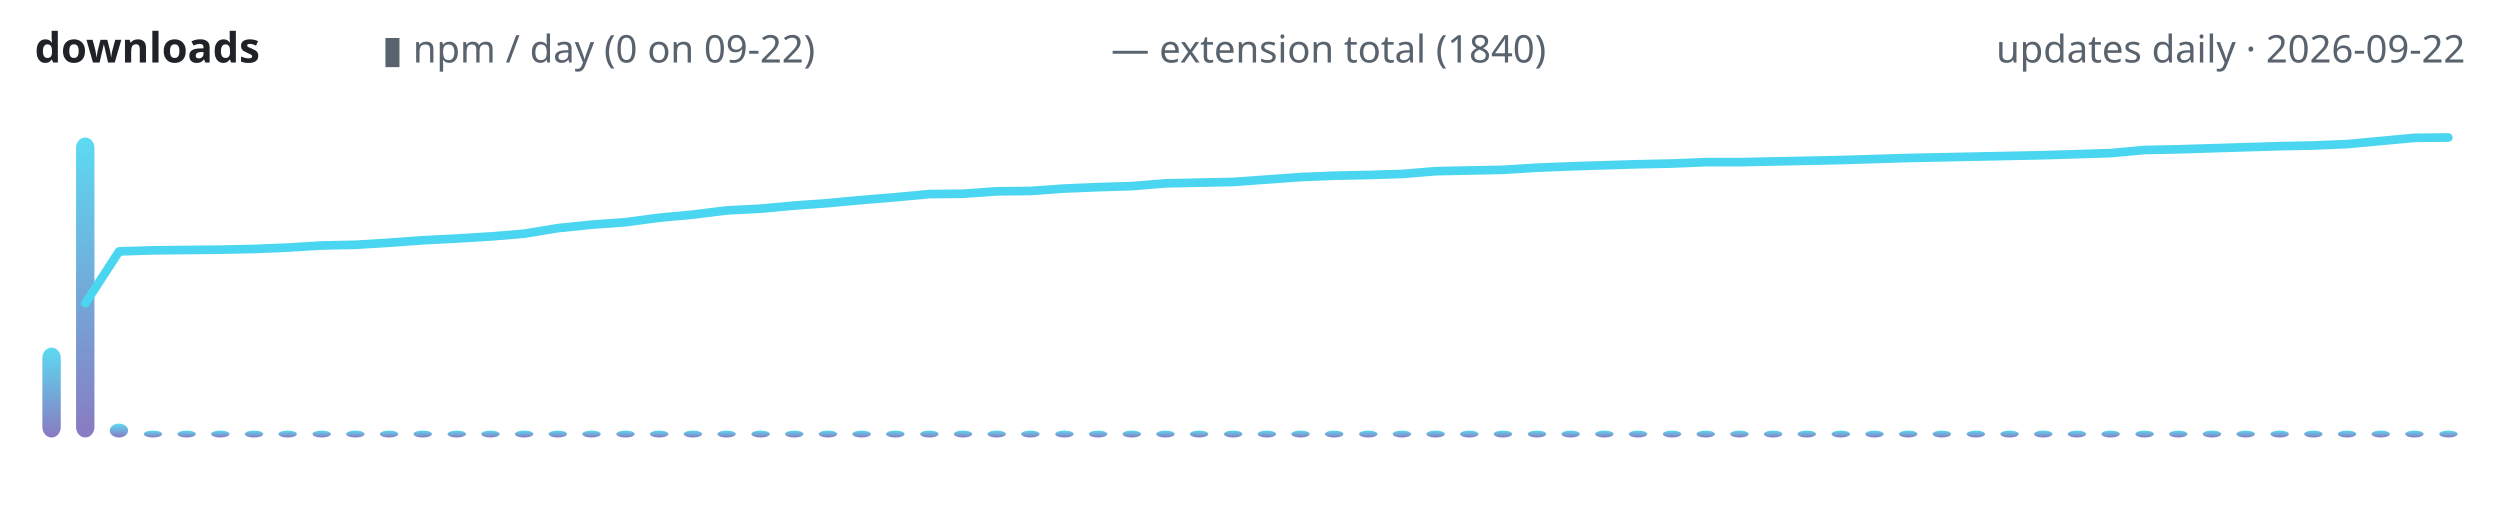
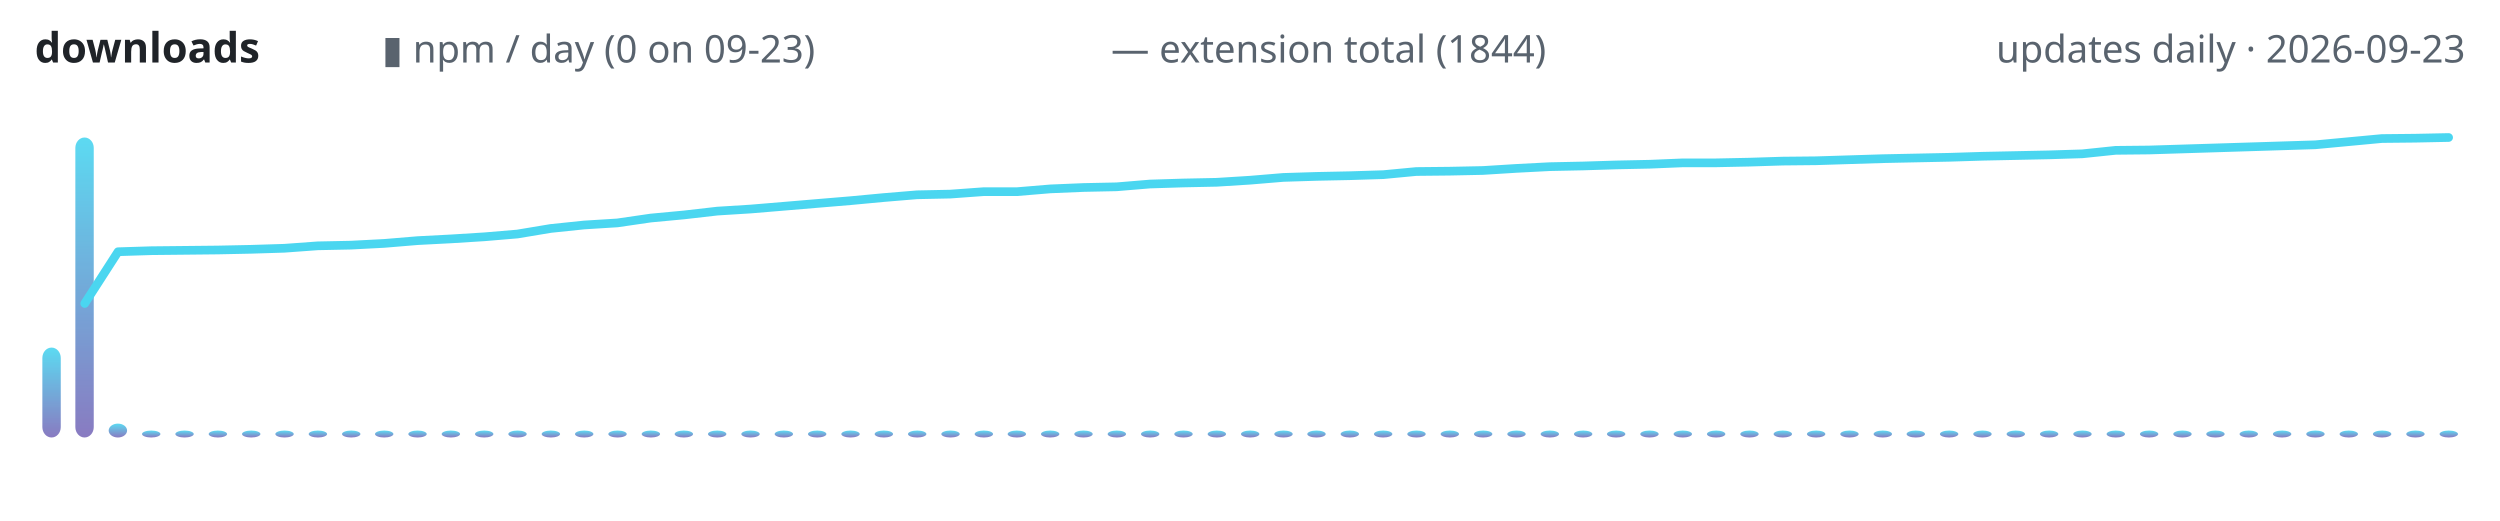
<svg xmlns="http://www.w3.org/2000/svg" width="720" height="150" viewBox="0 0 720 150" role="img" aria-label="lodestone downloads over time">
  <defs>
    <linearGradient id="g" x1="0" y1="1" x2="0" y2="0">
      <stop offset="0" stop-color="#7c6cba" />
      <stop offset="1" stop-color="#4ad6f0" />
    </linearGradient>
  </defs>
  <text x="10" y="18" font-family="ui-sans-serif,system-ui,sans-serif" font-size="12" font-weight="600" fill="#1f2328" text-anchor="start">downloads</text>
-   <text x="110" y="18" font-family="ui-sans-serif,system-ui,sans-serif" font-size="11" font-weight="400" fill="#59636e" text-anchor="start">▮ npm / day (0 on 09-22)</text>
-   <text x="320" y="18" font-family="ui-sans-serif,system-ui,sans-serif" font-size="11" font-weight="400" fill="#59636e" text-anchor="start">— extension total (1840)</text>
-   <text x="710" y="18" font-family="ui-sans-serif,system-ui,sans-serif" font-size="11" font-weight="400" fill="#59636e" text-anchor="end">updates daily · 2026-09-22</text>
+   <text x="110" y="18" font-family="ui-sans-serif,system-ui,sans-serif" font-size="11" font-weight="400" fill="#59636e" text-anchor="start">▮ npm / day (0 on 09-23)</text>
+   <text x="320" y="18" font-family="ui-sans-serif,system-ui,sans-serif" font-size="11" font-weight="400" fill="#59636e" text-anchor="start">— extension total (1844)</text>
+   <text x="710" y="18" font-family="ui-sans-serif,system-ui,sans-serif" font-size="11" font-weight="400" fill="#59636e" text-anchor="end">updates daily · 2026-09-23</text>
  <rect x="12.2" y="100.1" width="5.3" height="25.9" rx="3" fill="url(#g)" opacity="0.9" />
-   <rect x="21.9" y="39.6" width="5.3" height="86.4" rx="3" fill="url(#g)" opacity="0.9" />
-   <rect x="31.6" y="122.0" width="5.3" height="4.0" rx="3" fill="url(#g)" opacity="0.9" />
-   <rect x="41.4" y="124.0" width="5.3" height="2.0" rx="3" fill="url(#g)" opacity="0.9" />
-   <rect x="51.1" y="124.0" width="5.3" height="2.0" rx="3" fill="url(#g)" opacity="0.9" />
-   <rect x="60.8" y="124.0" width="5.3" height="2.0" rx="3" fill="url(#g)" opacity="0.9" />
-   <rect x="70.5" y="124.0" width="5.3" height="2.0" rx="3" fill="url(#g)" opacity="0.9" />
-   <rect x="80.2" y="124.0" width="5.3" height="2.0" rx="3" fill="url(#g)" opacity="0.9" />
-   <rect x="90.0" y="124.0" width="5.3" height="2.0" rx="3" fill="url(#g)" opacity="0.9" />
-   <rect x="99.7" y="124.0" width="5.3" height="2.0" rx="3" fill="url(#g)" opacity="0.9" />
-   <rect x="109.4" y="124.0" width="5.3" height="2.0" rx="3" fill="url(#g)" opacity="0.9" />
-   <rect x="119.1" y="124.0" width="5.3" height="2.0" rx="3" fill="url(#g)" opacity="0.9" />
-   <rect x="128.9" y="124.0" width="5.3" height="2.0" rx="3" fill="url(#g)" opacity="0.9" />
-   <rect x="138.6" y="124.0" width="5.3" height="2.0" rx="3" fill="url(#g)" opacity="0.9" />
-   <rect x="148.3" y="124.0" width="5.3" height="2.0" rx="3" fill="url(#g)" opacity="0.9" />
-   <rect x="158.0" y="124.0" width="5.3" height="2.0" rx="3" fill="url(#g)" opacity="0.9" />
-   <rect x="167.7" y="124.0" width="5.3" height="2.0" rx="3" fill="url(#g)" opacity="0.9" />
-   <rect x="177.5" y="124.0" width="5.3" height="2.0" rx="3" fill="url(#g)" opacity="0.9" />
-   <rect x="187.2" y="124.0" width="5.3" height="2.0" rx="3" fill="url(#g)" opacity="0.9" />
-   <rect x="196.9" y="124.0" width="5.3" height="2.0" rx="3" fill="url(#g)" opacity="0.9" />
-   <rect x="206.6" y="124.0" width="5.3" height="2.0" rx="3" fill="url(#g)" opacity="0.9" />
-   <rect x="216.4" y="124.0" width="5.3" height="2.0" rx="3" fill="url(#g)" opacity="0.9" />
-   <rect x="226.1" y="124.0" width="5.3" height="2.0" rx="3" fill="url(#g)" opacity="0.9" />
-   <rect x="235.8" y="124.0" width="5.3" height="2.0" rx="3" fill="url(#g)" opacity="0.9" />
-   <rect x="245.5" y="124.0" width="5.3" height="2.0" rx="3" fill="url(#g)" opacity="0.9" />
-   <rect x="255.2" y="124.0" width="5.3" height="2.0" rx="3" fill="url(#g)" opacity="0.9" />
-   <rect x="265.0" y="124.0" width="5.3" height="2.0" rx="3" fill="url(#g)" opacity="0.9" />
-   <rect x="274.7" y="124.0" width="5.3" height="2.0" rx="3" fill="url(#g)" opacity="0.9" />
-   <rect x="284.4" y="124.0" width="5.3" height="2.0" rx="3" fill="url(#g)" opacity="0.9" />
-   <rect x="294.1" y="124.0" width="5.3" height="2.0" rx="3" fill="url(#g)" opacity="0.9" />
-   <rect x="303.9" y="124.0" width="5.3" height="2.0" rx="3" fill="url(#g)" opacity="0.9" />
-   <rect x="313.6" y="124.0" width="5.3" height="2.0" rx="3" fill="url(#g)" opacity="0.9" />
-   <rect x="323.3" y="124.0" width="5.3" height="2.0" rx="3" fill="url(#g)" opacity="0.9" />
-   <rect x="333.0" y="124.0" width="5.3" height="2.0" rx="3" fill="url(#g)" opacity="0.9" />
-   <rect x="342.7" y="124.0" width="5.3" height="2.0" rx="3" fill="url(#g)" opacity="0.9" />
-   <rect x="352.5" y="124.0" width="5.3" height="2.0" rx="3" fill="url(#g)" opacity="0.9" />
-   <rect x="362.2" y="124.0" width="5.3" height="2.0" rx="3" fill="url(#g)" opacity="0.9" />
-   <rect x="371.9" y="124.0" width="5.3" height="2.0" rx="3" fill="url(#g)" opacity="0.9" />
-   <rect x="381.6" y="124.0" width="5.3" height="2.0" rx="3" fill="url(#g)" opacity="0.9" />
-   <rect x="391.4" y="124.0" width="5.3" height="2.0" rx="3" fill="url(#g)" opacity="0.9" />
-   <rect x="401.1" y="124.0" width="5.3" height="2.0" rx="3" fill="url(#g)" opacity="0.9" />
-   <rect x="410.8" y="124.0" width="5.3" height="2.0" rx="3" fill="url(#g)" opacity="0.9" />
-   <rect x="420.5" y="124.0" width="5.3" height="2.0" rx="3" fill="url(#g)" opacity="0.9" />
-   <rect x="430.2" y="124.0" width="5.3" height="2.0" rx="3" fill="url(#g)" opacity="0.9" />
-   <rect x="440.0" y="124.0" width="5.3" height="2.0" rx="3" fill="url(#g)" opacity="0.9" />
-   <rect x="449.7" y="124.0" width="5.3" height="2.0" rx="3" fill="url(#g)" opacity="0.9" />
-   <rect x="459.4" y="124.0" width="5.3" height="2.0" rx="3" fill="url(#g)" opacity="0.9" />
-   <rect x="469.1" y="124.0" width="5.3" height="2.0" rx="3" fill="url(#g)" opacity="0.9" />
-   <rect x="478.9" y="124.0" width="5.3" height="2.0" rx="3" fill="url(#g)" opacity="0.9" />
-   <rect x="488.6" y="124.0" width="5.3" height="2.0" rx="3" fill="url(#g)" opacity="0.9" />
-   <rect x="498.3" y="124.0" width="5.3" height="2.0" rx="3" fill="url(#g)" opacity="0.9" />
-   <rect x="508.0" y="124.0" width="5.3" height="2.0" rx="3" fill="url(#g)" opacity="0.9" />
-   <rect x="517.7" y="124.0" width="5.3" height="2.0" rx="3" fill="url(#g)" opacity="0.9" />
-   <rect x="527.5" y="124.0" width="5.3" height="2.0" rx="3" fill="url(#g)" opacity="0.9" />
-   <rect x="537.2" y="124.0" width="5.3" height="2.0" rx="3" fill="url(#g)" opacity="0.9" />
-   <rect x="546.9" y="124.0" width="5.3" height="2.0" rx="3" fill="url(#g)" opacity="0.9" />
-   <rect x="556.6" y="124.0" width="5.3" height="2.0" rx="3" fill="url(#g)" opacity="0.9" />
-   <rect x="566.4" y="124.0" width="5.3" height="2.0" rx="3" fill="url(#g)" opacity="0.9" />
-   <rect x="576.1" y="124.0" width="5.3" height="2.0" rx="3" fill="url(#g)" opacity="0.9" />
-   <rect x="585.8" y="124.0" width="5.3" height="2.0" rx="3" fill="url(#g)" opacity="0.9" />
-   <rect x="595.5" y="124.0" width="5.3" height="2.0" rx="3" fill="url(#g)" opacity="0.9" />
-   <rect x="605.2" y="124.0" width="5.3" height="2.0" rx="3" fill="url(#g)" opacity="0.9" />
-   <rect x="615.0" y="124.0" width="5.3" height="2.0" rx="3" fill="url(#g)" opacity="0.9" />
-   <rect x="624.7" y="124.0" width="5.3" height="2.0" rx="3" fill="url(#g)" opacity="0.9" />
-   <rect x="634.4" y="124.0" width="5.3" height="2.0" rx="3" fill="url(#g)" opacity="0.9" />
-   <rect x="644.1" y="124.0" width="5.3" height="2.0" rx="3" fill="url(#g)" opacity="0.9" />
-   <rect x="653.9" y="124.0" width="5.3" height="2.0" rx="3" fill="url(#g)" opacity="0.9" />
-   <rect x="663.6" y="124.0" width="5.3" height="2.0" rx="3" fill="url(#g)" opacity="0.9" />
-   <rect x="673.3" y="124.0" width="5.3" height="2.0" rx="3" fill="url(#g)" opacity="0.9" />
-   <rect x="683.0" y="124.0" width="5.3" height="2.0" rx="3" fill="url(#g)" opacity="0.9" />
-   <rect x="692.7" y="124.0" width="5.3" height="2.0" rx="3" fill="url(#g)" opacity="0.9" />
-   <rect x="702.5" y="124.0" width="5.3" height="2.0" rx="3" fill="url(#g)" opacity="0.9" />
-   <polyline points="24.6,87.3 34.3,72.4 44.0,72.1 53.8,72.0 63.5,71.9 73.2,71.7 82.9,71.3 92.6,70.7 102.4,70.5 112.1,69.9 121.8,69.2 131.5,68.7 141.3,68.1 151.0,67.3 160.7,65.7 170.4,64.7 180.1,64.0 189.9,62.7 199.6,61.8 209.3,60.6 219.0,60.1 228.8,59.2 238.5,58.5 248.2,57.6 257.9,56.8 267.6,55.9 277.4,55.8 287.1,55.1 296.8,55.0 306.5,54.3 316.3,53.9 326.0,53.6 335.7,52.8 345.4,52.6 355.1,52.4 364.9,51.7 374.6,51.0 384.3,50.6 394.0,50.4 403.8,50.1 413.5,49.3 423.2,49.1 432.9,48.9 442.6,48.3 452.4,47.9 462.1,47.6 471.8,47.3 481.5,47.1 491.3,46.7 501.0,46.7 510.7,46.5 520.4,46.3 530.1,46.1 539.9,45.8 549.6,45.5 559.3,45.3 569.0,45.1 578.8,44.9 588.5,44.7 598.2,44.4 607.9,44.1 617.6,43.2 627.4,43.0 637.1,42.7 646.8,42.4 656.5,42.1 666.3,41.9 676.0,41.5 685.7,40.6 695.4,39.7 705.1,39.6" fill="none" stroke="#4ad6f0" stroke-width="2.5" stroke-linecap="round" stroke-linejoin="round" />
+   <rect x="21.7" y="39.6" width="5.3" height="86.4" rx="3" fill="url(#g)" opacity="0.9" />
+   <rect x="31.3" y="122.0" width="5.3" height="4.0" rx="3" fill="url(#g)" opacity="0.9" />
+   <rect x="40.9" y="124.0" width="5.3" height="2.0" rx="3" fill="url(#g)" opacity="0.9" />
+   <rect x="50.5" y="124.0" width="5.3" height="2.0" rx="3" fill="url(#g)" opacity="0.9" />
+   <rect x="60.1" y="124.0" width="5.3" height="2.0" rx="3" fill="url(#g)" opacity="0.9" />
+   <rect x="69.7" y="124.0" width="5.3" height="2.0" rx="3" fill="url(#g)" opacity="0.9" />
+   <rect x="79.3" y="124.0" width="5.3" height="2.0" rx="3" fill="url(#g)" opacity="0.9" />
+   <rect x="88.9" y="124.0" width="5.3" height="2.0" rx="3" fill="url(#g)" opacity="0.9" />
+   <rect x="98.5" y="124.0" width="5.3" height="2.0" rx="3" fill="url(#g)" opacity="0.9" />
+   <rect x="108.0" y="124.0" width="5.3" height="2.0" rx="3" fill="url(#g)" opacity="0.9" />
+   <rect x="117.6" y="124.0" width="5.3" height="2.0" rx="3" fill="url(#g)" opacity="0.9" />
+   <rect x="127.2" y="124.0" width="5.3" height="2.0" rx="3" fill="url(#g)" opacity="0.9" />
+   <rect x="136.8" y="124.0" width="5.3" height="2.0" rx="3" fill="url(#g)" opacity="0.9" />
+   <rect x="146.4" y="124.0" width="5.3" height="2.0" rx="3" fill="url(#g)" opacity="0.9" />
+   <rect x="156.0" y="124.0" width="5.3" height="2.0" rx="3" fill="url(#g)" opacity="0.9" />
+   <rect x="165.6" y="124.0" width="5.3" height="2.0" rx="3" fill="url(#g)" opacity="0.9" />
+   <rect x="175.2" y="124.0" width="5.3" height="2.0" rx="3" fill="url(#g)" opacity="0.9" />
+   <rect x="184.8" y="124.0" width="5.3" height="2.0" rx="3" fill="url(#g)" opacity="0.9" />
+   <rect x="194.3" y="124.0" width="5.3" height="2.0" rx="3" fill="url(#g)" opacity="0.9" />
+   <rect x="203.9" y="124.0" width="5.3" height="2.0" rx="3" fill="url(#g)" opacity="0.9" />
+   <rect x="213.5" y="124.0" width="5.3" height="2.0" rx="3" fill="url(#g)" opacity="0.9" />
+   <rect x="223.1" y="124.0" width="5.3" height="2.0" rx="3" fill="url(#g)" opacity="0.9" />
+   <rect x="232.7" y="124.0" width="5.3" height="2.0" rx="3" fill="url(#g)" opacity="0.9" />
+   <rect x="242.3" y="124.0" width="5.3" height="2.0" rx="3" fill="url(#g)" opacity="0.9" />
+   <rect x="251.9" y="124.0" width="5.3" height="2.0" rx="3" fill="url(#g)" opacity="0.9" />
+   <rect x="261.5" y="124.0" width="5.3" height="2.0" rx="3" fill="url(#g)" opacity="0.9" />
+   <rect x="271.1" y="124.0" width="5.3" height="2.0" rx="3" fill="url(#g)" opacity="0.9" />
+   <rect x="280.7" y="124.0" width="5.3" height="2.0" rx="3" fill="url(#g)" opacity="0.9" />
+   <rect x="290.2" y="124.0" width="5.3" height="2.0" rx="3" fill="url(#g)" opacity="0.9" />
+   <rect x="299.8" y="124.0" width="5.3" height="2.0" rx="3" fill="url(#g)" opacity="0.9" />
+   <rect x="309.4" y="124.0" width="5.3" height="2.0" rx="3" fill="url(#g)" opacity="0.9" />
+   <rect x="319.0" y="124.0" width="5.3" height="2.0" rx="3" fill="url(#g)" opacity="0.9" />
+   <rect x="328.6" y="124.0" width="5.3" height="2.0" rx="3" fill="url(#g)" opacity="0.9" />
+   <rect x="338.2" y="124.0" width="5.3" height="2.0" rx="3" fill="url(#g)" opacity="0.9" />
+   <rect x="347.8" y="124.0" width="5.3" height="2.0" rx="3" fill="url(#g)" opacity="0.9" />
+   <rect x="357.4" y="124.0" width="5.3" height="2.0" rx="3" fill="url(#g)" opacity="0.9" />
+   <rect x="367.0" y="124.0" width="5.3" height="2.0" rx="3" fill="url(#g)" opacity="0.9" />
+   <rect x="376.5" y="124.0" width="5.3" height="2.0" rx="3" fill="url(#g)" opacity="0.9" />
+   <rect x="386.1" y="124.0" width="5.3" height="2.0" rx="3" fill="url(#g)" opacity="0.9" />
+   <rect x="395.7" y="124.0" width="5.3" height="2.0" rx="3" fill="url(#g)" opacity="0.9" />
+   <rect x="405.3" y="124.0" width="5.3" height="2.0" rx="3" fill="url(#g)" opacity="0.9" />
+   <rect x="414.9" y="124.0" width="5.3" height="2.0" rx="3" fill="url(#g)" opacity="0.9" />
+   <rect x="424.5" y="124.0" width="5.3" height="2.0" rx="3" fill="url(#g)" opacity="0.9" />
+   <rect x="434.1" y="124.0" width="5.3" height="2.0" rx="3" fill="url(#g)" opacity="0.9" />
+   <rect x="443.7" y="124.0" width="5.3" height="2.0" rx="3" fill="url(#g)" opacity="0.9" />
+   <rect x="453.3" y="124.0" width="5.3" height="2.0" rx="3" fill="url(#g)" opacity="0.9" />
+   <rect x="462.8" y="124.0" width="5.3" height="2.0" rx="3" fill="url(#g)" opacity="0.9" />
+   <rect x="472.4" y="124.0" width="5.3" height="2.0" rx="3" fill="url(#g)" opacity="0.9" />
+   <rect x="482.0" y="124.0" width="5.3" height="2.0" rx="3" fill="url(#g)" opacity="0.9" />
+   <rect x="491.6" y="124.0" width="5.3" height="2.0" rx="3" fill="url(#g)" opacity="0.9" />
+   <rect x="501.2" y="124.0" width="5.3" height="2.0" rx="3" fill="url(#g)" opacity="0.9" />
+   <rect x="510.8" y="124.0" width="5.3" height="2.0" rx="3" fill="url(#g)" opacity="0.9" />
+   <rect x="520.4" y="124.0" width="5.3" height="2.0" rx="3" fill="url(#g)" opacity="0.9" />
+   <rect x="530.0" y="124.0" width="5.3" height="2.0" rx="3" fill="url(#g)" opacity="0.9" />
+   <rect x="539.6" y="124.0" width="5.3" height="2.0" rx="3" fill="url(#g)" opacity="0.9" />
+   <rect x="549.1" y="124.0" width="5.3" height="2.0" rx="3" fill="url(#g)" opacity="0.9" />
+   <rect x="558.7" y="124.0" width="5.3" height="2.0" rx="3" fill="url(#g)" opacity="0.9" />
+   <rect x="568.3" y="124.0" width="5.3" height="2.0" rx="3" fill="url(#g)" opacity="0.9" />
+   <rect x="577.9" y="124.0" width="5.3" height="2.0" rx="3" fill="url(#g)" opacity="0.9" />
+   <rect x="587.5" y="124.0" width="5.3" height="2.0" rx="3" fill="url(#g)" opacity="0.9" />
+   <rect x="597.1" y="124.0" width="5.3" height="2.0" rx="3" fill="url(#g)" opacity="0.9" />
+   <rect x="606.7" y="124.0" width="5.3" height="2.0" rx="3" fill="url(#g)" opacity="0.9" />
+   <rect x="616.3" y="124.0" width="5.3" height="2.0" rx="3" fill="url(#g)" opacity="0.9" />
+   <rect x="625.9" y="124.0" width="5.3" height="2.0" rx="3" fill="url(#g)" opacity="0.9" />
+   <rect x="635.4" y="124.0" width="5.3" height="2.0" rx="3" fill="url(#g)" opacity="0.9" />
+   <rect x="645.0" y="124.0" width="5.3" height="2.0" rx="3" fill="url(#g)" opacity="0.9" />
+   <rect x="654.6" y="124.0" width="5.3" height="2.0" rx="3" fill="url(#g)" opacity="0.9" />
+   <rect x="664.2" y="124.0" width="5.3" height="2.0" rx="3" fill="url(#g)" opacity="0.9" />
+   <rect x="673.8" y="124.0" width="5.3" height="2.0" rx="3" fill="url(#g)" opacity="0.9" />
+   <rect x="683.4" y="124.0" width="5.3" height="2.0" rx="3" fill="url(#g)" opacity="0.9" />
+   <rect x="693.0" y="124.0" width="5.3" height="2.0" rx="3" fill="url(#g)" opacity="0.9" />
+   <rect x="702.6" y="124.0" width="5.3" height="2.0" rx="3" fill="url(#g)" opacity="0.9" />
+   <polyline points="24.4,87.4 34.0,72.5 43.6,72.2 53.2,72.1 62.7,72.0 72.3,71.8 81.9,71.5 91.5,70.8 101.1,70.6 110.7,70.1 120.3,69.3 129.9,68.8 139.5,68.2 149.0,67.4 158.6,65.8 168.2,64.8 177.8,64.2 187.4,62.8 197.0,61.9 206.6,60.8 216.2,60.2 225.8,59.4 235.3,58.6 244.9,57.8 254.5,56.9 264.1,56.1 273.7,55.9 283.3,55.2 292.9,55.2 302.5,54.4 312.1,54.0 321.6,53.8 331.2,53.0 340.8,52.7 350.4,52.5 360.0,51.9 369.6,51.1 379.2,50.8 388.8,50.6 398.4,50.3 407.9,49.4 417.5,49.3 427.1,49.1 436.7,48.5 446.3,48.0 455.9,47.8 465.5,47.5 475.1,47.3 484.7,46.9 494.2,46.9 503.8,46.7 513.4,46.4 523.0,46.3 532.6,46.0 542.2,45.7 551.8,45.5 561.4,45.3 571.0,45.0 580.5,44.8 590.1,44.6 599.7,44.3 609.3,43.3 618.9,43.2 628.5,42.9 638.1,42.6 647.7,42.3 657.3,42.0 666.8,41.7 676.4,40.8 686.0,39.9 695.6,39.8 705.2,39.6" fill="none" stroke="#4ad6f0" stroke-width="2.5" stroke-linecap="round" stroke-linejoin="round" />
</svg>
